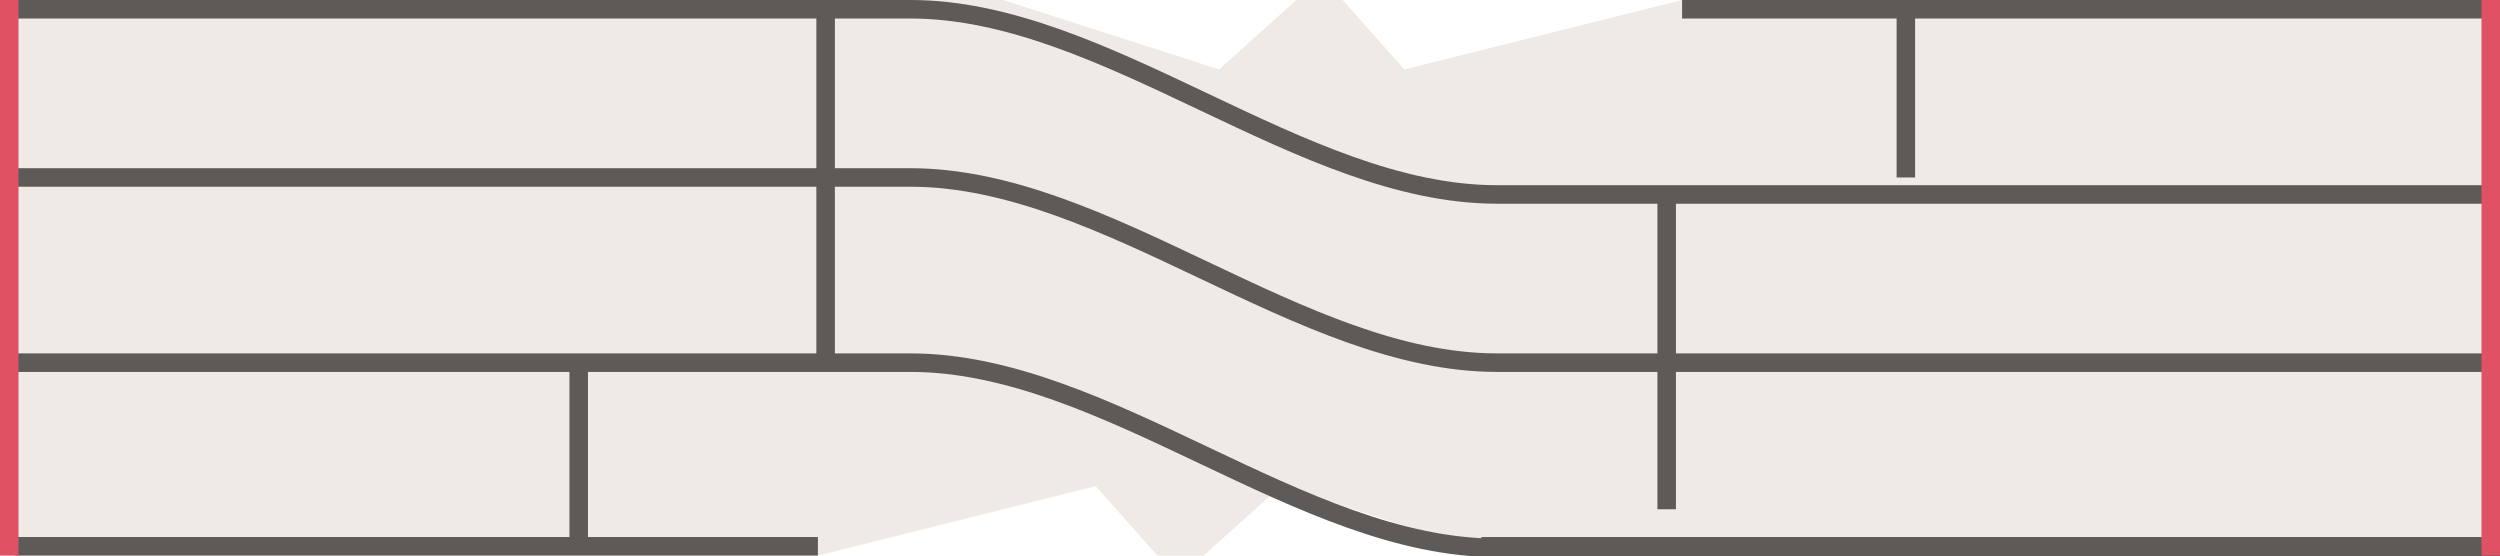
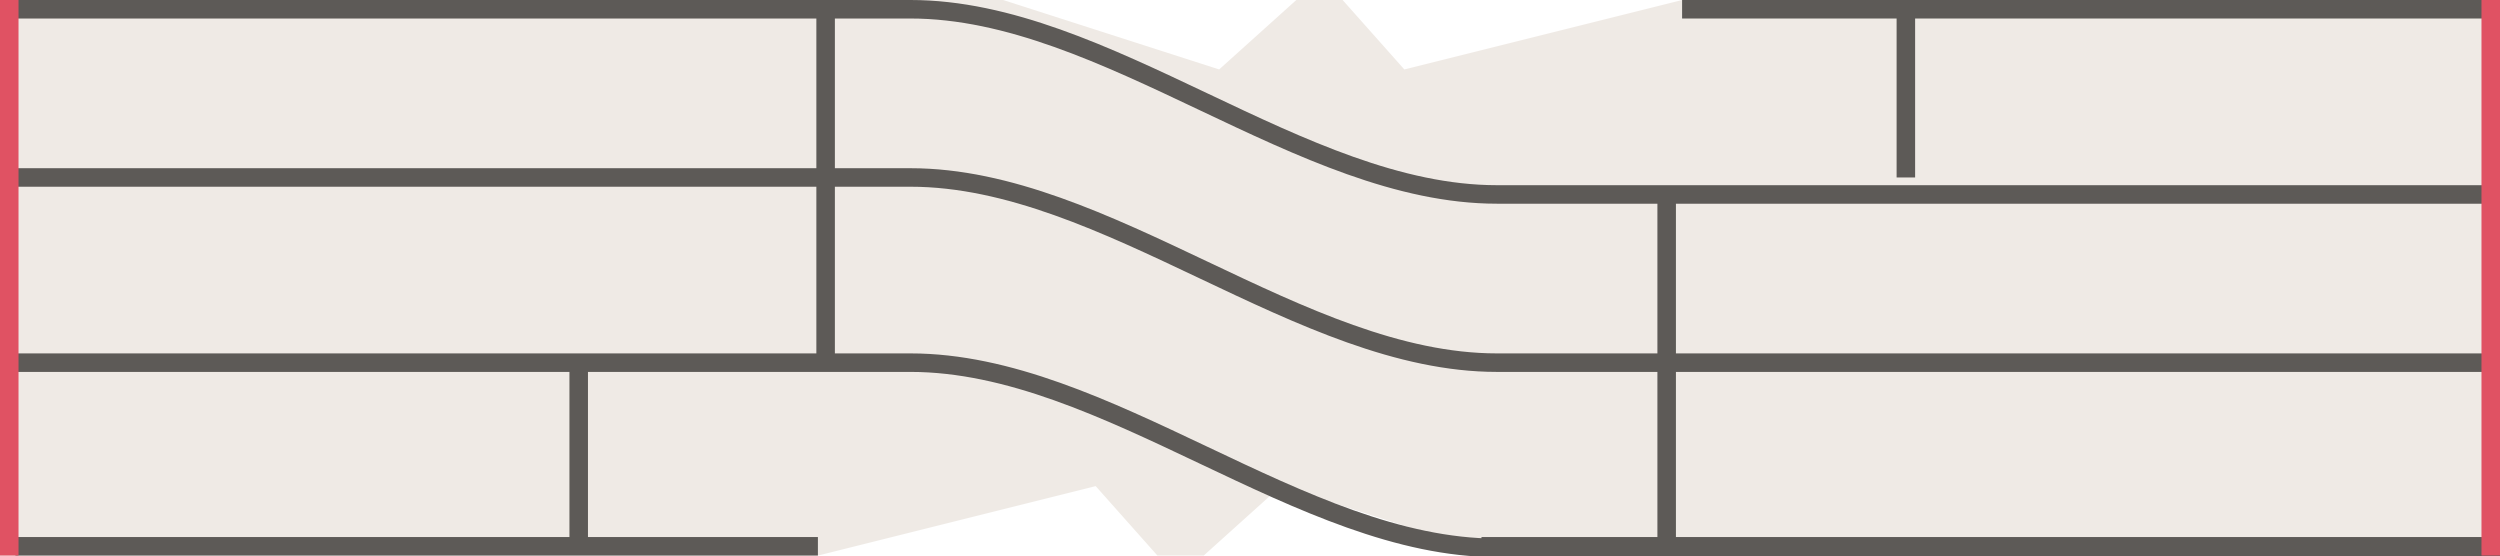
<svg xmlns="http://www.w3.org/2000/svg" width="162" height="36" viewBox="-81.0 -18.0 162 36">
  <path d="M -81 -18 H 81 V 18 H -81 Z M -16 -18 L 3 -18 L -2 -13.5 Z M 6 -18 L 28 -18 L 10 -13.5 Z M 16 18 L -3 18 L 2 13.5 Z M -6 18 L -28 18 L -10 13.5 Z" fill="#efeae5" fill-rule="evenodd" />
  <path d="M -81 -17.4 L -22 -17.4 C -9.3 -17.4 3.3 -5.4 16.0 -5.4 L 81 -5.4" fill="none" stroke="#5d5a57" stroke-width="1.2" stroke-linecap="round" />
  <path d="M -81 -6.5 L -22 -6.5 C -9.3 -6.5 3.3 5.5 16.0 5.5 L 81 5.5" fill="none" stroke="#5d5a57" stroke-width="1.2" stroke-linecap="round" />
  <path d="M -81 5.5 L -22 5.5 C -9.3 5.5 3.3 17.5 16.0 17.5 L 81 17.5" fill="none" stroke="#5d5a57" stroke-width="1.2" stroke-linecap="round" />
  <path d="M 28.0 -17.4 L 80.0 -17.4" fill="none" stroke="#5d5a57" stroke-width="1.2" stroke-linecap="butt" />
  <path d="M -80.0 17.4 L -28.0 17.4" fill="none" stroke="#5d5a57" stroke-width="1.2" stroke-linecap="butt" />
  <path d="M 15.0 17.4 L 80.0 17.4" fill="none" stroke="#5d5a57" stroke-width="1.2" stroke-linecap="butt" />
  <path d="M -27.5 -17.4 L -27.5 5.5" fill="none" stroke="#5d5a57" stroke-width="1.2" stroke-linecap="butt" />
-   <path d="M 27.0 -5.0 L 27.0 15.0" fill="none" stroke="#5d5a57" stroke-width="1.2" stroke-linecap="butt" />
+   <path d="M 27.0 -5.0 L 27.0 17.4" fill="none" stroke="#5d5a57" stroke-width="1.2" stroke-linecap="butt" />
  <path d="M 42.5 -17.4 L 42.5 -6.5" fill="none" stroke="#5d5a57" stroke-width="1.2" stroke-linecap="butt" />
  <path d="M -43.5 5.5 L -43.5 17.4" fill="none" stroke="#5d5a57" stroke-width="1.2" stroke-linecap="butt" />
  <rect x="-81.00" y="-18.00" width="1.20" height="36.00" rx="0.00" fill="#e05263" stroke="none" stroke-width="0.8" />
  <rect x="79.80" y="-18.00" width="1.20" height="36.00" rx="0.00" fill="#e05263" stroke="none" stroke-width="0.8" />
</svg>
